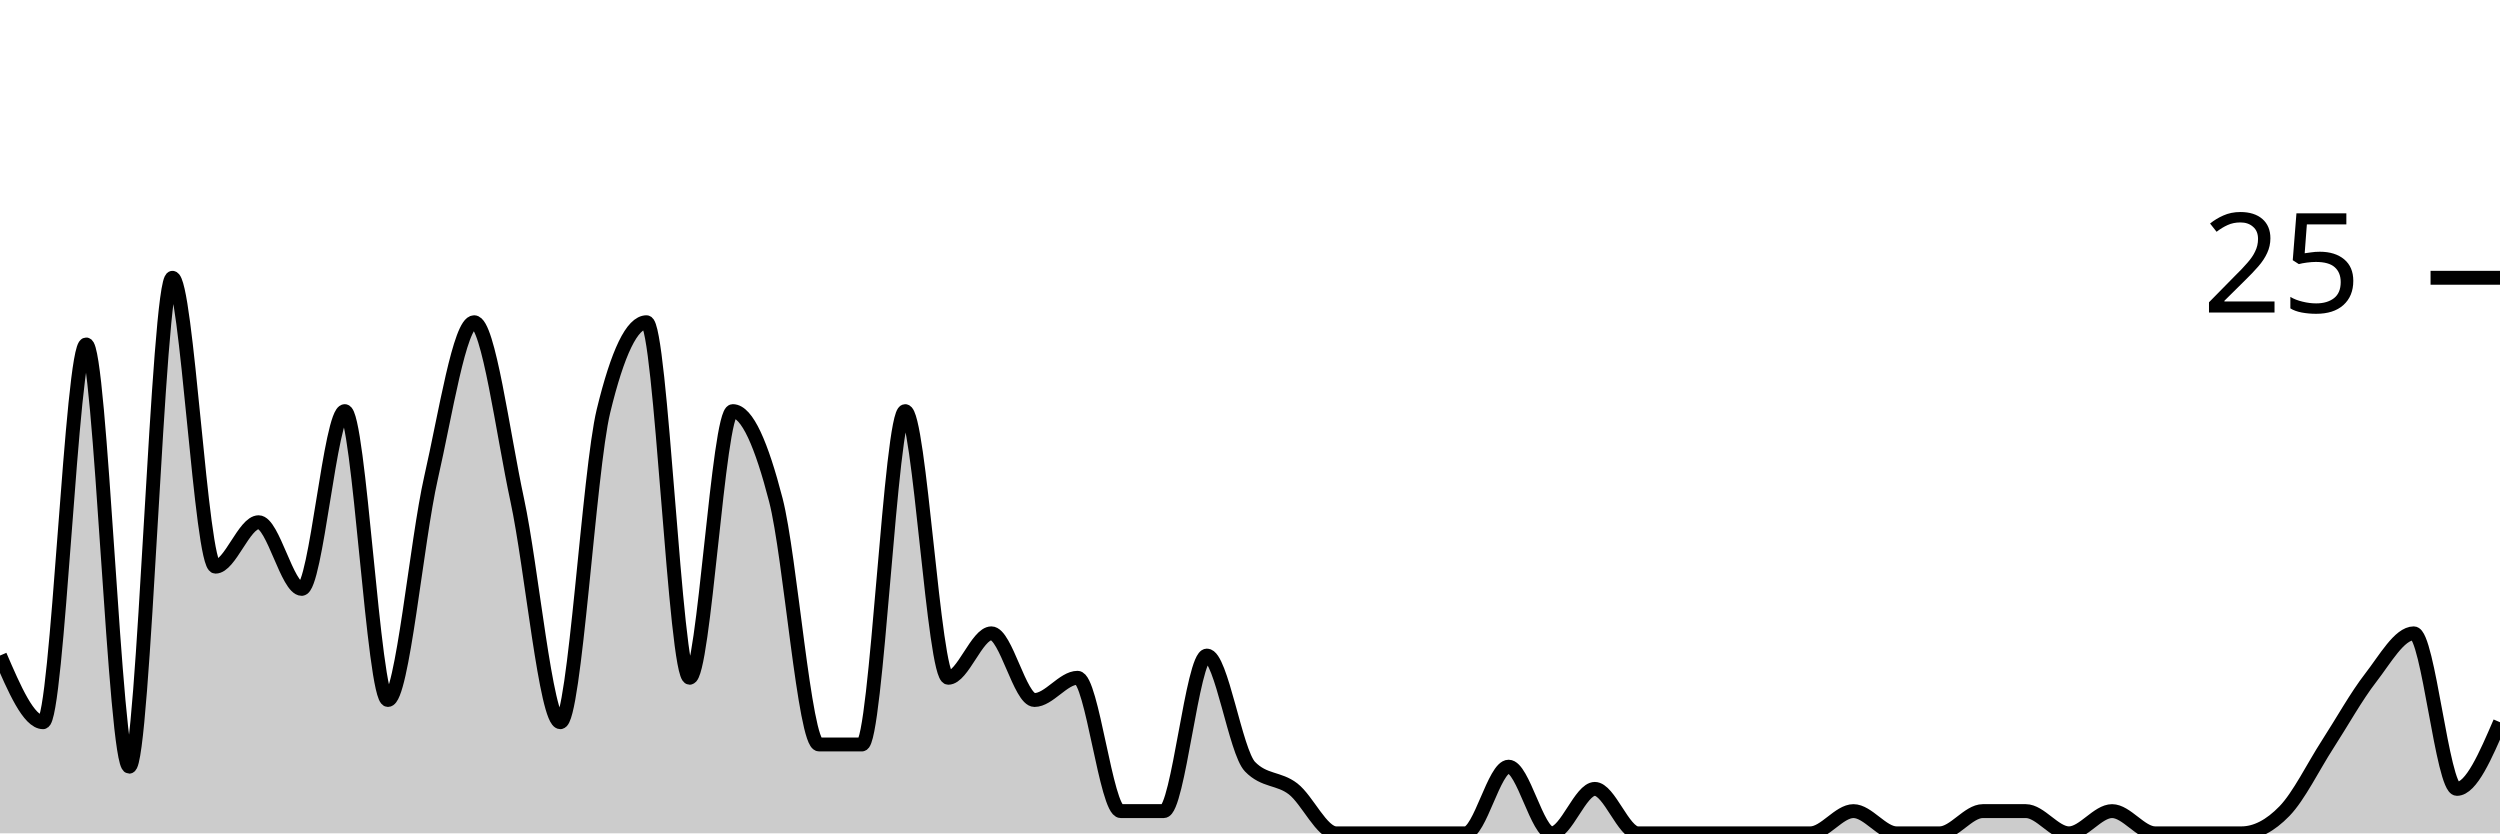
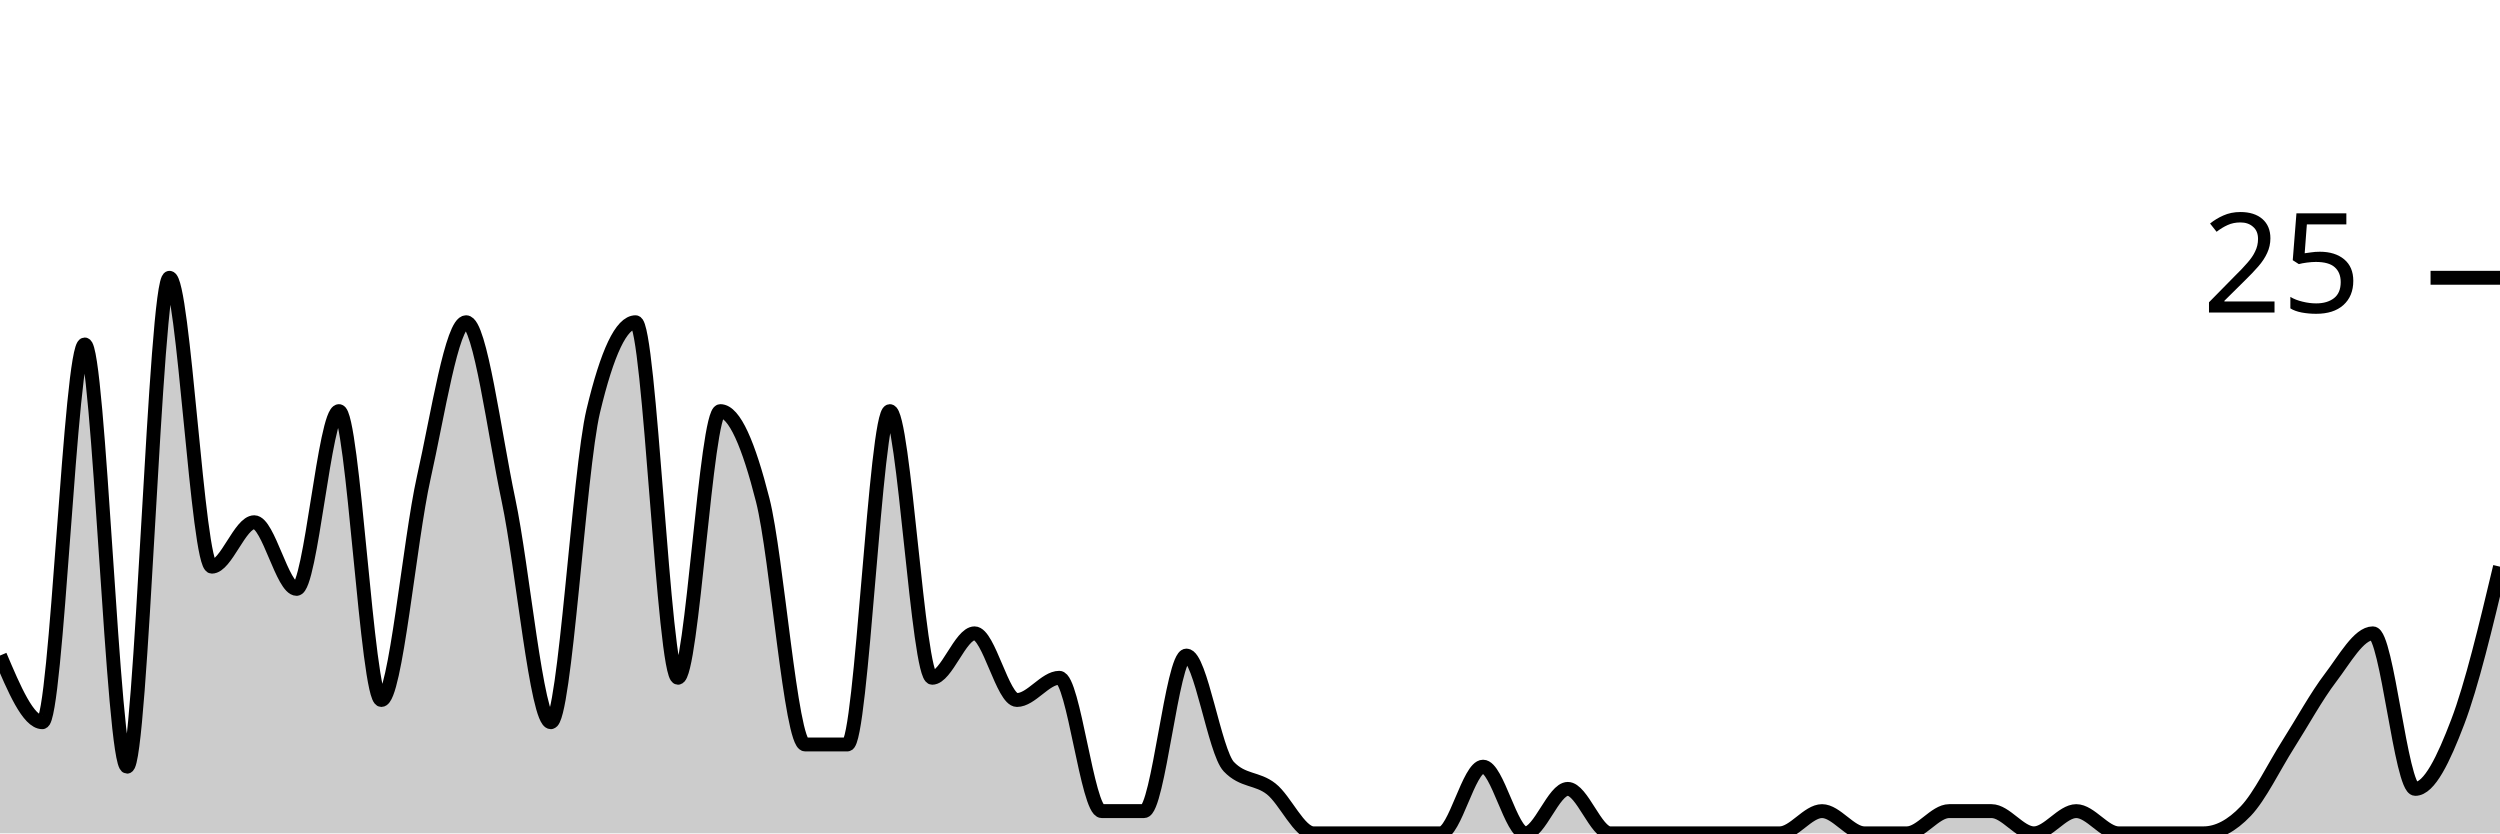
<svg xmlns="http://www.w3.org/2000/svg" viewBox="0 0 180 60">
  <g transform="translate(0,20)">
-     <path class="area" fill="rgba(0, 0, 0, 0.2)" d="M0,27.2C1.034,29.6,2.069,32,3.103,32C4.138,32,5.172,4.8,6.207,4.8C7.241,4.8,8.276,35.2,9.31,35.2C10.345,35.2,11.379,0,12.414,0C13.448,0,14.483,20.8,15.517,20.8C16.552,20.8,17.586,17.6,18.621,17.6C19.655,17.6,20.69,22.4,21.724,22.4C22.759,22.4,23.793,9.6,24.828,9.6C25.862,9.6,26.897,30.4,27.931,30.4C28.966,30.4,30,18.933,31.034,14.4C32.069,9.867,33.103,3.2,34.138,3.2C35.172,3.2,36.207,11.2,37.241,16C38.276,20.8,39.31,32,40.345,32C41.379,32,42.414,13.867,43.448,9.6C44.483,5.333,45.517,3.2,46.552,3.2C47.586,3.2,48.621,28.8,49.655,28.8C50.69,28.8,51.724,9.6,52.759,9.6C53.793,9.6,54.828,12,55.862,16C56.897,20,57.931,33.6,58.966,33.6C60,33.6,61.034,33.6,62.069,33.6C63.103,33.6,64.138,9.6,65.172,9.6C66.207,9.6,67.241,28.8,68.276,28.8C69.31,28.8,70.345,25.6,71.379,25.6C72.414,25.6,73.448,30.4,74.483,30.4C75.517,30.4,76.552,28.8,77.586,28.8C78.621,28.8,79.655,38.4,80.69,38.4C81.724,38.4,82.759,38.4,83.793,38.4C84.828,38.4,85.862,27.2,86.897,27.2C87.931,27.2,88.966,34.133,90,35.2C91.034,36.267,92.069,36,93.103,36.8C94.138,37.6,95.172,40,96.207,40C97.241,40,98.276,40,99.31,40C100.345,40,101.379,40,102.414,40C103.448,40,104.483,40,105.517,40C106.552,40,107.586,35.2,108.621,35.2C109.655,35.2,110.69,40,111.724,40C112.759,40,113.793,36.8,114.828,36.8C115.862,36.8,116.897,40,117.931,40C118.966,40,120,40,121.034,40C122.069,40,123.103,40,124.138,40C125.172,40,126.207,40,127.241,40C128.276,40,129.31,40,130.345,40C131.379,40,132.414,38.4,133.448,38.4C134.483,38.4,135.517,40,136.552,40C137.586,40,138.621,40,139.655,40C140.69,40,141.724,38.4,142.759,38.4C143.793,38.4,144.828,38.4,145.862,38.4C146.897,38.4,147.931,40,148.966,40C150,40,151.034,38.4,152.069,38.4C153.103,38.4,154.138,40,155.172,40C156.207,40,157.241,40,158.276,40C159.31,40,160.345,40,161.379,40C162.414,40,163.448,39.467,164.483,38.4C165.517,37.333,166.552,35.2,167.586,33.6C168.621,32,169.655,30.133,170.69,28.8C171.724,27.467,172.759,25.6,173.793,25.6C174.828,25.6,175.862,36.8,176.897,36.8C177.931,36.8,178.966,34.4,180,32L180,40C178.966,40,177.931,40,176.897,40C175.862,40,174.828,40,173.793,40C172.759,40,171.724,40,170.69,40C169.655,40,168.621,40,167.586,40C166.552,40,165.517,40,164.483,40C163.448,40,162.414,40,161.379,40C160.345,40,159.31,40,158.276,40C157.241,40,156.207,40,155.172,40C154.138,40,153.103,40,152.069,40C151.034,40,150,40,148.966,40C147.931,40,146.897,40,145.862,40C144.828,40,143.793,40,142.759,40C141.724,40,140.69,40,139.655,40C138.621,40,137.586,40,136.552,40C135.517,40,134.483,40,133.448,40C132.414,40,131.379,40,130.345,40C129.31,40,128.276,40,127.241,40C126.207,40,125.172,40,124.138,40C123.103,40,122.069,40,121.034,40C120,40,118.966,40,117.931,40C116.897,40,115.862,40,114.828,40C113.793,40,112.759,40,111.724,40C110.69,40,109.655,40,108.621,40C107.586,40,106.552,40,105.517,40C104.483,40,103.448,40,102.414,40C101.379,40,100.345,40,99.31,40C98.276,40,97.241,40,96.207,40C95.172,40,94.138,40,93.103,40C92.069,40,91.034,40,90,40C88.966,40,87.931,40,86.897,40C85.862,40,84.828,40,83.793,40C82.759,40,81.724,40,80.69,40C79.655,40,78.621,40,77.586,40C76.552,40,75.517,40,74.483,40C73.448,40,72.414,40,71.379,40C70.345,40,69.31,40,68.276,40C67.241,40,66.207,40,65.172,40C64.138,40,63.103,40,62.069,40C61.034,40,60,40,58.966,40C57.931,40,56.897,40,55.862,40C54.828,40,53.793,40,52.759,40C51.724,40,50.69,40,49.655,40C48.621,40,47.586,40,46.552,40C45.517,40,44.483,40,43.448,40C42.414,40,41.379,40,40.345,40C39.31,40,38.276,40,37.241,40C36.207,40,35.172,40,34.138,40C33.103,40,32.069,40,31.034,40C30,40,28.966,40,27.931,40C26.897,40,25.862,40,24.828,40C23.793,40,22.759,40,21.724,40C20.69,40,19.655,40,18.621,40C17.586,40,16.552,40,15.517,40C14.483,40,13.448,40,12.414,40C11.379,40,10.345,40,9.31,40C8.276,40,7.241,40,6.207,40C5.172,40,4.138,40,3.103,40C2.069,40,1.034,40,0,40Z" />
-     <path class="line" stroke="black" fill="none" d="M0,27.2C1.034,29.6,2.069,32,3.103,32C4.138,32,5.172,4.8,6.207,4.8C7.241,4.8,8.276,35.2,9.31,35.2C10.345,35.2,11.379,0,12.414,0C13.448,0,14.483,20.8,15.517,20.8C16.552,20.8,17.586,17.6,18.621,17.6C19.655,17.6,20.69,22.4,21.724,22.4C22.759,22.4,23.793,9.6,24.828,9.6C25.862,9.6,26.897,30.4,27.931,30.4C28.966,30.4,30,18.933,31.034,14.4C32.069,9.867,33.103,3.2,34.138,3.2C35.172,3.2,36.207,11.2,37.241,16C38.276,20.8,39.31,32,40.345,32C41.379,32,42.414,13.867,43.448,9.6C44.483,5.333,45.517,3.2,46.552,3.2C47.586,3.2,48.621,28.8,49.655,28.8C50.69,28.8,51.724,9.6,52.759,9.6C53.793,9.6,54.828,12,55.862,16C56.897,20,57.931,33.6,58.966,33.6C60,33.6,61.034,33.6,62.069,33.6C63.103,33.6,64.138,9.6,65.172,9.6C66.207,9.6,67.241,28.8,68.276,28.8C69.31,28.8,70.345,25.6,71.379,25.6C72.414,25.6,73.448,30.4,74.483,30.4C75.517,30.4,76.552,28.8,77.586,28.8C78.621,28.8,79.655,38.4,80.69,38.4C81.724,38.4,82.759,38.4,83.793,38.4C84.828,38.4,85.862,27.2,86.897,27.2C87.931,27.2,88.966,34.133,90,35.2C91.034,36.267,92.069,36,93.103,36.8C94.138,37.6,95.172,40,96.207,40C97.241,40,98.276,40,99.31,40C100.345,40,101.379,40,102.414,40C103.448,40,104.483,40,105.517,40C106.552,40,107.586,35.2,108.621,35.2C109.655,35.2,110.69,40,111.724,40C112.759,40,113.793,36.8,114.828,36.8C115.862,36.8,116.897,40,117.931,40C118.966,40,120,40,121.034,40C122.069,40,123.103,40,124.138,40C125.172,40,126.207,40,127.241,40C128.276,40,129.31,40,130.345,40C131.379,40,132.414,38.4,133.448,38.4C134.483,38.4,135.517,40,136.552,40C137.586,40,138.621,40,139.655,40C140.69,40,141.724,38.4,142.759,38.4C143.793,38.4,144.828,38.4,145.862,38.4C146.897,38.4,147.931,40,148.966,40C150,40,151.034,38.4,152.069,38.4C153.103,38.4,154.138,40,155.172,40C156.207,40,157.241,40,158.276,40C159.31,40,160.345,40,161.379,40C162.414,40,163.448,39.467,164.483,38.4C165.517,37.333,166.552,35.2,167.586,33.6C168.621,32,169.655,30.133,170.69,28.8C171.724,27.467,172.759,25.6,173.793,25.6C174.828,25.6,175.862,36.8,176.897,36.8C177.931,36.8,178.966,34.4,180,32" />
+     <path class="area" fill="rgba(0, 0, 0, 0.2)" d="M0,27.2C1.017,29.6,2.034,32,3.051,32C4.068,32,5.085,4.8,6.102,4.8C7.119,4.8,8.136,35.2,9.153,35.2C10.169,35.2,11.186,0,12.203,0C13.22,0,14.237,20.8,15.254,20.8C16.271,20.8,17.288,17.6,18.305,17.6C19.322,17.6,20.339,22.4,21.356,22.4C22.373,22.4,23.39,9.6,24.407,9.6C25.424,9.6,26.441,30.4,27.458,30.4C28.475,30.4,29.492,18.933,30.508,14.4C31.525,9.867,32.542,3.2,33.559,3.2C34.576,3.2,35.593,11.2,36.61,16C37.627,20.8,38.644,32,39.661,32C40.678,32,41.695,13.867,42.712,9.6C43.729,5.333,44.746,3.2,45.763,3.2C46.78,3.2,47.797,28.8,48.814,28.8C49.831,28.8,50.847,9.6,51.864,9.6C52.881,9.6,53.898,12,54.915,16C55.932,20,56.949,33.6,57.966,33.6C58.983,33.6,60,33.6,61.017,33.6C62.034,33.6,63.051,9.6,64.068,9.6C65.085,9.6,66.102,28.8,67.119,28.8C68.136,28.8,69.153,25.6,70.169,25.6C71.186,25.6,72.203,30.4,73.22,30.4C74.237,30.4,75.254,28.8,76.271,28.8C77.288,28.8,78.305,38.4,79.322,38.4C80.339,38.4,81.356,38.4,82.373,38.4C83.39,38.4,84.407,27.2,85.424,27.2C86.441,27.2,87.458,34.133,88.475,35.2C89.492,36.267,90.508,36,91.525,36.8C92.542,37.6,93.559,40,94.576,40C95.593,40,96.61,40,97.627,40C98.644,40,99.661,40,100.678,40C101.695,40,102.712,40,103.729,40C104.746,40,105.763,35.2,106.78,35.2C107.797,35.2,108.814,40,109.831,40C110.847,40,111.864,36.8,112.881,36.8C113.898,36.8,114.915,40,115.932,40C116.949,40,117.966,40,118.983,40C120,40,121.017,40,122.034,40C123.051,40,124.068,40,125.085,40C126.102,40,127.119,40,128.136,40C129.153,40,130.169,38.4,131.186,38.4C132.203,38.4,133.22,40,134.237,40C135.254,40,136.271,40,137.288,40C138.305,40,139.322,38.4,140.339,38.4C141.356,38.4,142.373,38.4,143.39,38.4C144.407,38.4,145.424,40,146.441,40C147.458,40,148.475,38.4,149.492,38.4C150.508,38.4,151.525,40,152.542,40C153.559,40,154.576,40,155.593,40C156.61,40,157.627,40,158.644,40C159.661,40,160.678,39.467,161.695,38.4C162.712,37.333,163.729,35.2,164.746,33.6C165.763,32,166.78,30.133,167.797,28.8C168.814,27.467,169.831,25.6,170.847,25.6C171.864,25.6,172.881,36.8,173.898,36.8C174.915,36.8,175.932,34.667,176.949,32C177.966,29.333,178.983,25.067,180,20.8L180,40C178.983,40,177.966,40,176.949,40C175.932,40,174.915,40,173.898,40C172.881,40,171.864,40,170.847,40C169.831,40,168.814,40,167.797,40C166.78,40,165.763,40,164.746,40C163.729,40,162.712,40,161.695,40C160.678,40,159.661,40,158.644,40C157.627,40,156.61,40,155.593,40C154.576,40,153.559,40,152.542,40C151.525,40,150.508,40,149.492,40C148.475,40,147.458,40,146.441,40C145.424,40,144.407,40,143.39,40C142.373,40,141.356,40,140.339,40C139.322,40,138.305,40,137.288,40C136.271,40,135.254,40,134.237,40C133.22,40,132.203,40,131.186,40C130.169,40,129.153,40,128.136,40C127.119,40,126.102,40,125.085,40C124.068,40,123.051,40,122.034,40C121.017,40,120,40,118.983,40C117.966,40,116.949,40,115.932,40C114.915,40,113.898,40,112.881,40C111.864,40,110.847,40,109.831,40C108.814,40,107.797,40,106.78,40C105.763,40,104.746,40,103.729,40C102.712,40,101.695,40,100.678,40C99.661,40,98.644,40,97.627,40C96.61,40,95.593,40,94.576,40C93.559,40,92.542,40,91.525,40C90.508,40,89.492,40,88.475,40C87.458,40,86.441,40,85.424,40C84.407,40,83.39,40,82.373,40C81.356,40,80.339,40,79.322,40C78.305,40,77.288,40,76.271,40C75.254,40,74.237,40,73.22,40C72.203,40,71.186,40,70.169,40C69.153,40,68.136,40,67.119,40C66.102,40,65.085,40,64.068,40C63.051,40,62.034,40,61.017,40C60,40,58.983,40,57.966,40C56.949,40,55.932,40,54.915,40C53.898,40,52.881,40,51.864,40C50.847,40,49.831,40,48.814,40C47.797,40,46.78,40,45.763,40C44.746,40,43.729,40,42.712,40C41.695,40,40.678,40,39.661,40C38.644,40,37.627,40,36.61,40C35.593,40,34.576,40,33.559,40C32.542,40,31.525,40,30.508,40C29.492,40,28.475,40,27.458,40C26.441,40,25.424,40,24.407,40C23.39,40,22.373,40,21.356,40C20.339,40,19.322,40,18.305,40C17.288,40,16.271,40,15.254,40C14.237,40,13.22,40,12.203,40C11.186,40,10.169,40,9.153,40C8.136,40,7.119,40,6.102,40C5.085,40,4.068,40,3.051,40C2.034,40,1.017,40,0,40Z" />
+     <path class="line" stroke="black" fill="none" d="M0,27.2C1.017,29.6,2.034,32,3.051,32C4.068,32,5.085,4.8,6.102,4.8C7.119,4.8,8.136,35.2,9.153,35.2C10.169,35.2,11.186,0,12.203,0C13.22,0,14.237,20.8,15.254,20.8C16.271,20.8,17.288,17.6,18.305,17.6C19.322,17.6,20.339,22.4,21.356,22.4C22.373,22.4,23.39,9.6,24.407,9.6C25.424,9.6,26.441,30.4,27.458,30.4C28.475,30.4,29.492,18.933,30.508,14.4C31.525,9.867,32.542,3.2,33.559,3.2C34.576,3.2,35.593,11.2,36.61,16C37.627,20.8,38.644,32,39.661,32C40.678,32,41.695,13.867,42.712,9.6C43.729,5.333,44.746,3.2,45.763,3.2C46.78,3.2,47.797,28.8,48.814,28.8C49.831,28.8,50.847,9.6,51.864,9.6C52.881,9.6,53.898,12,54.915,16C55.932,20,56.949,33.6,57.966,33.6C58.983,33.6,60,33.6,61.017,33.6C62.034,33.6,63.051,9.6,64.068,9.6C65.085,9.6,66.102,28.8,67.119,28.8C68.136,28.8,69.153,25.6,70.169,25.6C71.186,25.6,72.203,30.4,73.22,30.4C74.237,30.4,75.254,28.8,76.271,28.8C77.288,28.8,78.305,38.4,79.322,38.4C80.339,38.4,81.356,38.4,82.373,38.4C83.39,38.4,84.407,27.2,85.424,27.2C86.441,27.2,87.458,34.133,88.475,35.2C89.492,36.267,90.508,36,91.525,36.8C92.542,37.6,93.559,40,94.576,40C95.593,40,96.61,40,97.627,40C98.644,40,99.661,40,100.678,40C101.695,40,102.712,40,103.729,40C104.746,40,105.763,35.2,106.78,35.2C107.797,35.2,108.814,40,109.831,40C110.847,40,111.864,36.8,112.881,36.8C113.898,36.8,114.915,40,115.932,40C116.949,40,117.966,40,118.983,40C120,40,121.017,40,122.034,40C123.051,40,124.068,40,125.085,40C126.102,40,127.119,40,128.136,40C129.153,40,130.169,38.4,131.186,38.4C132.203,38.4,133.22,40,134.237,40C135.254,40,136.271,40,137.288,40C138.305,40,139.322,38.4,140.339,38.4C141.356,38.4,142.373,38.4,143.39,38.4C144.407,38.4,145.424,40,146.441,40C147.458,40,148.475,38.4,149.492,38.4C150.508,38.4,151.525,40,152.542,40C153.559,40,154.576,40,155.593,40C156.61,40,157.627,40,158.644,40C159.661,40,160.678,39.467,161.695,38.4C162.712,37.333,163.729,35.2,164.746,33.6C165.763,32,166.78,30.133,167.797,28.8C168.814,27.467,169.831,25.6,170.847,25.6C171.864,25.6,172.881,36.8,173.898,36.8C174.915,36.8,175.932,34.667,176.949,32C177.966,29.333,178.983,25.067,180,20.8" />
    <path class="axis-ceiling" stroke-width="1" stroke="black" fill="none" d="M175,0L180,0" />
    <text class="axis-ceiling-label" font-family="sans-serif" text-anchor="end" font-size="10px" x="170" y="2.5">25</text>
  </g>
</svg>
